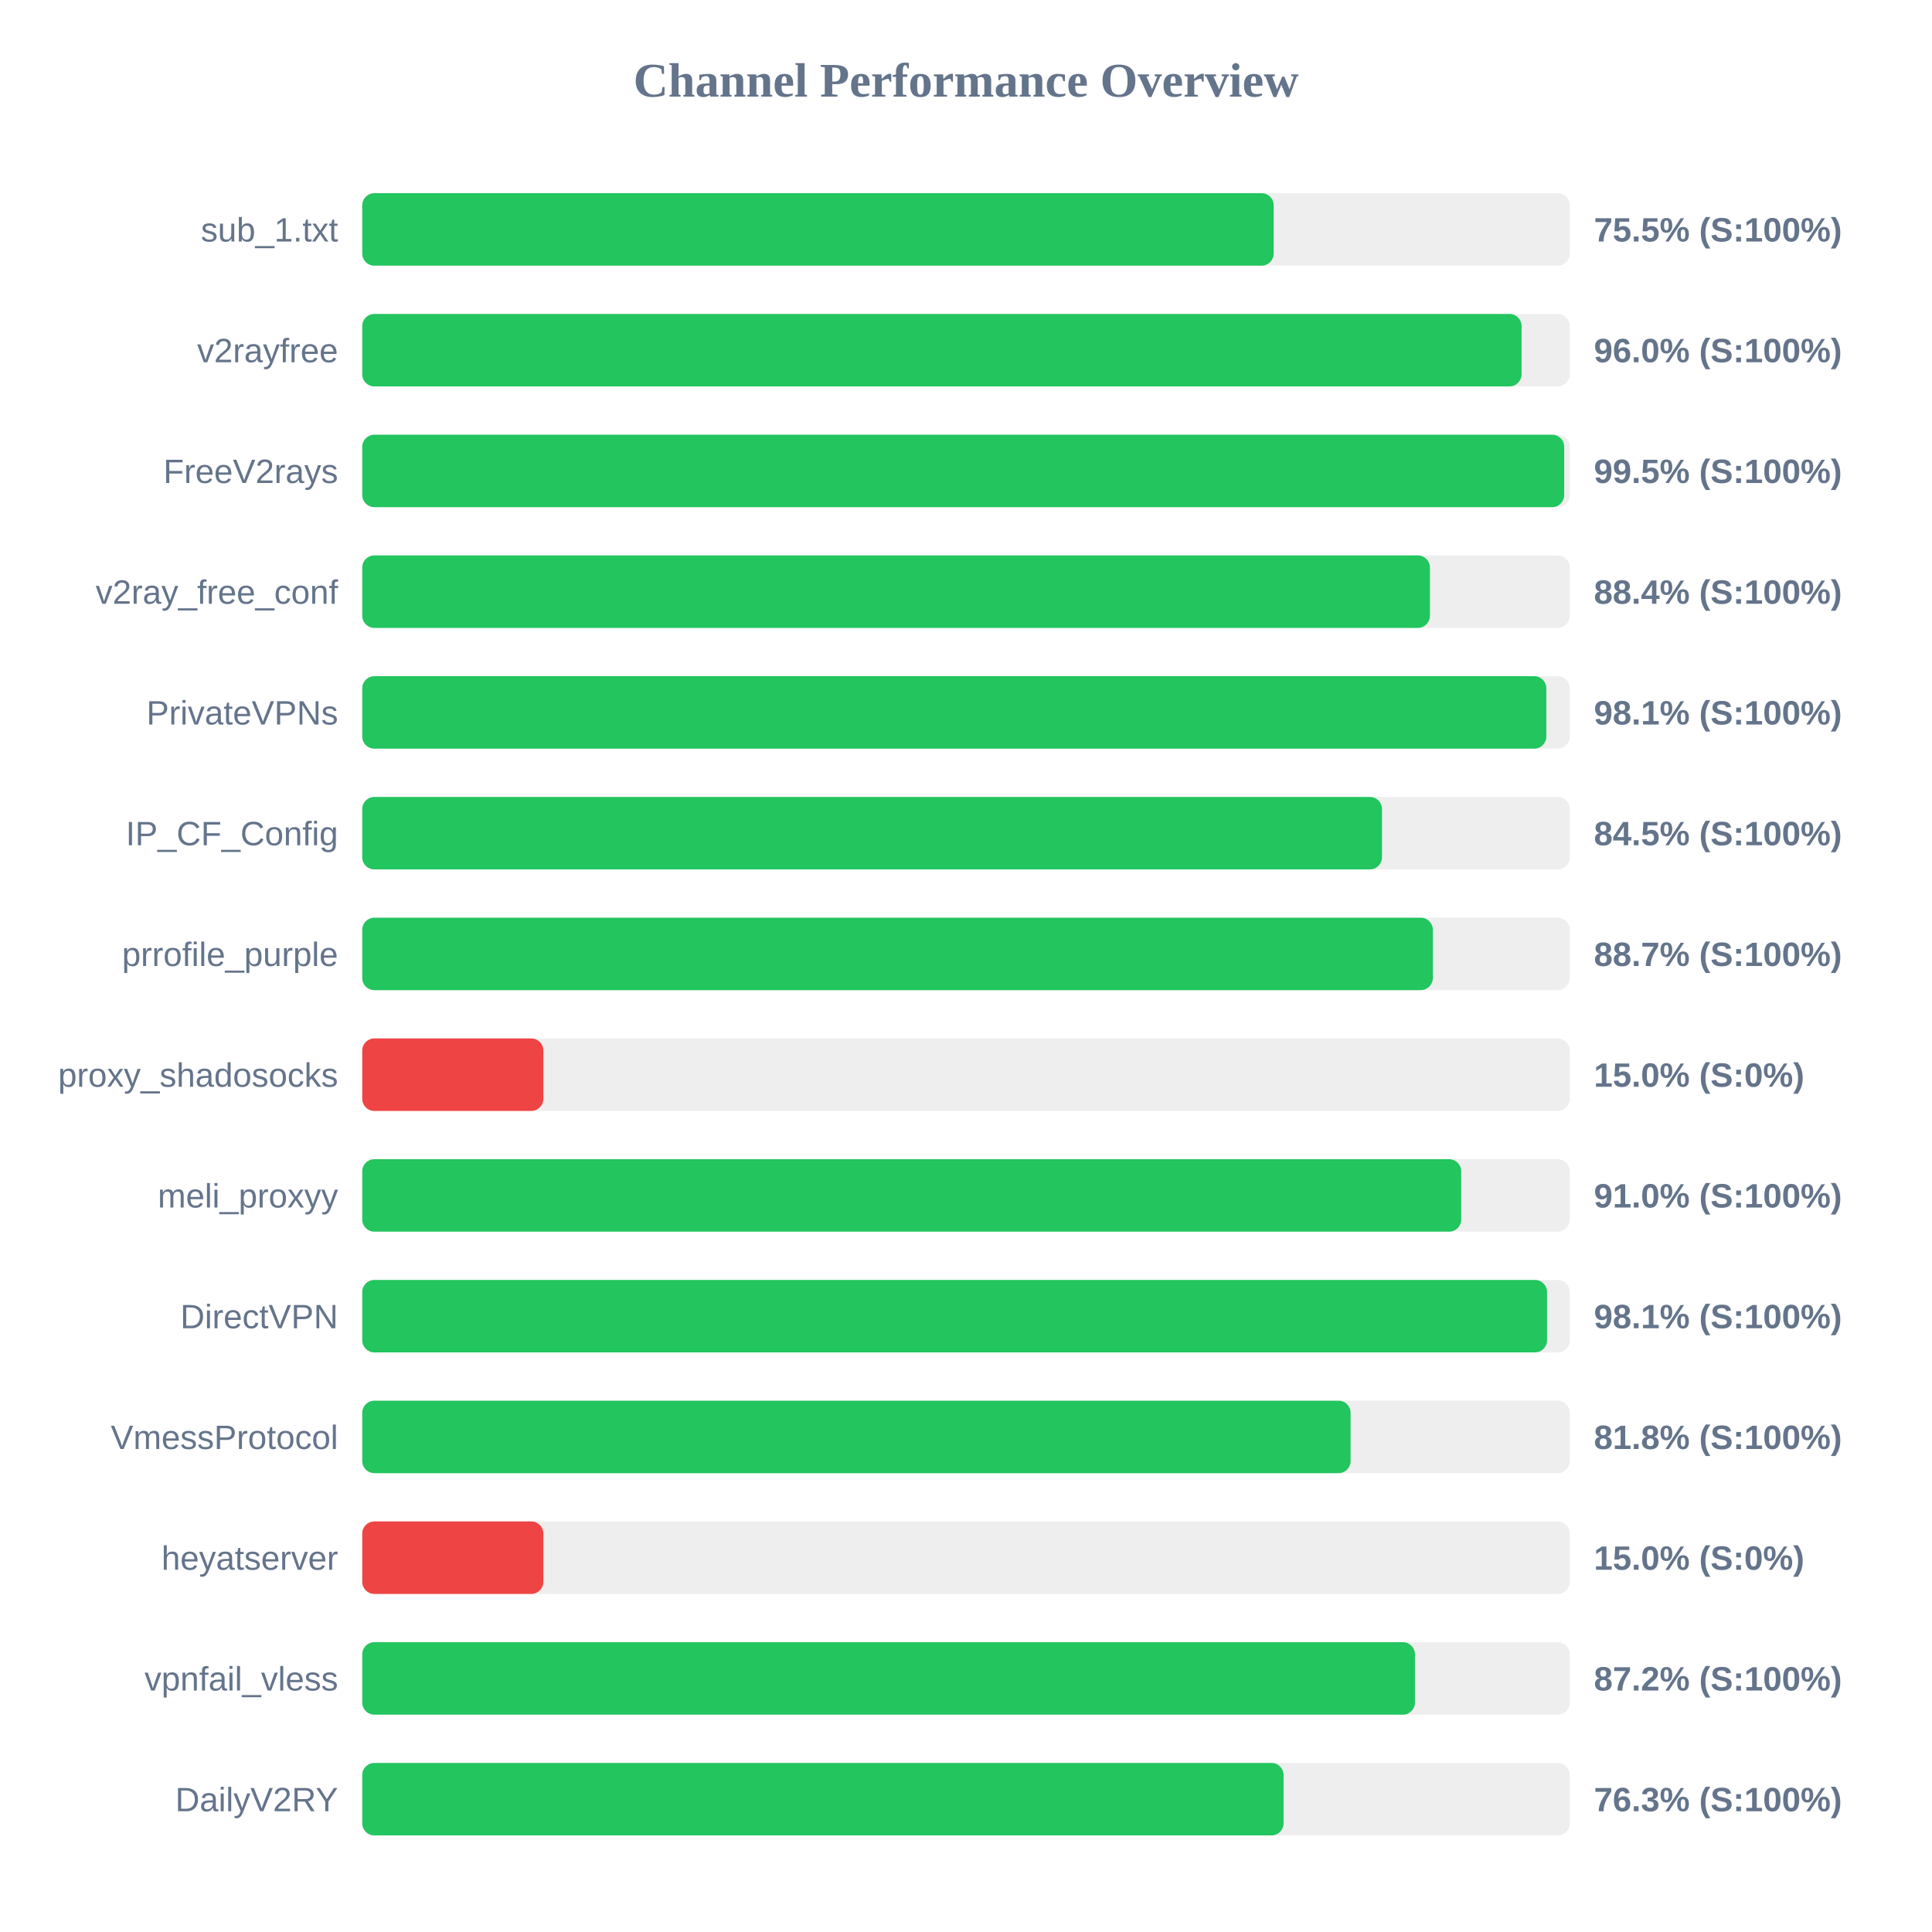
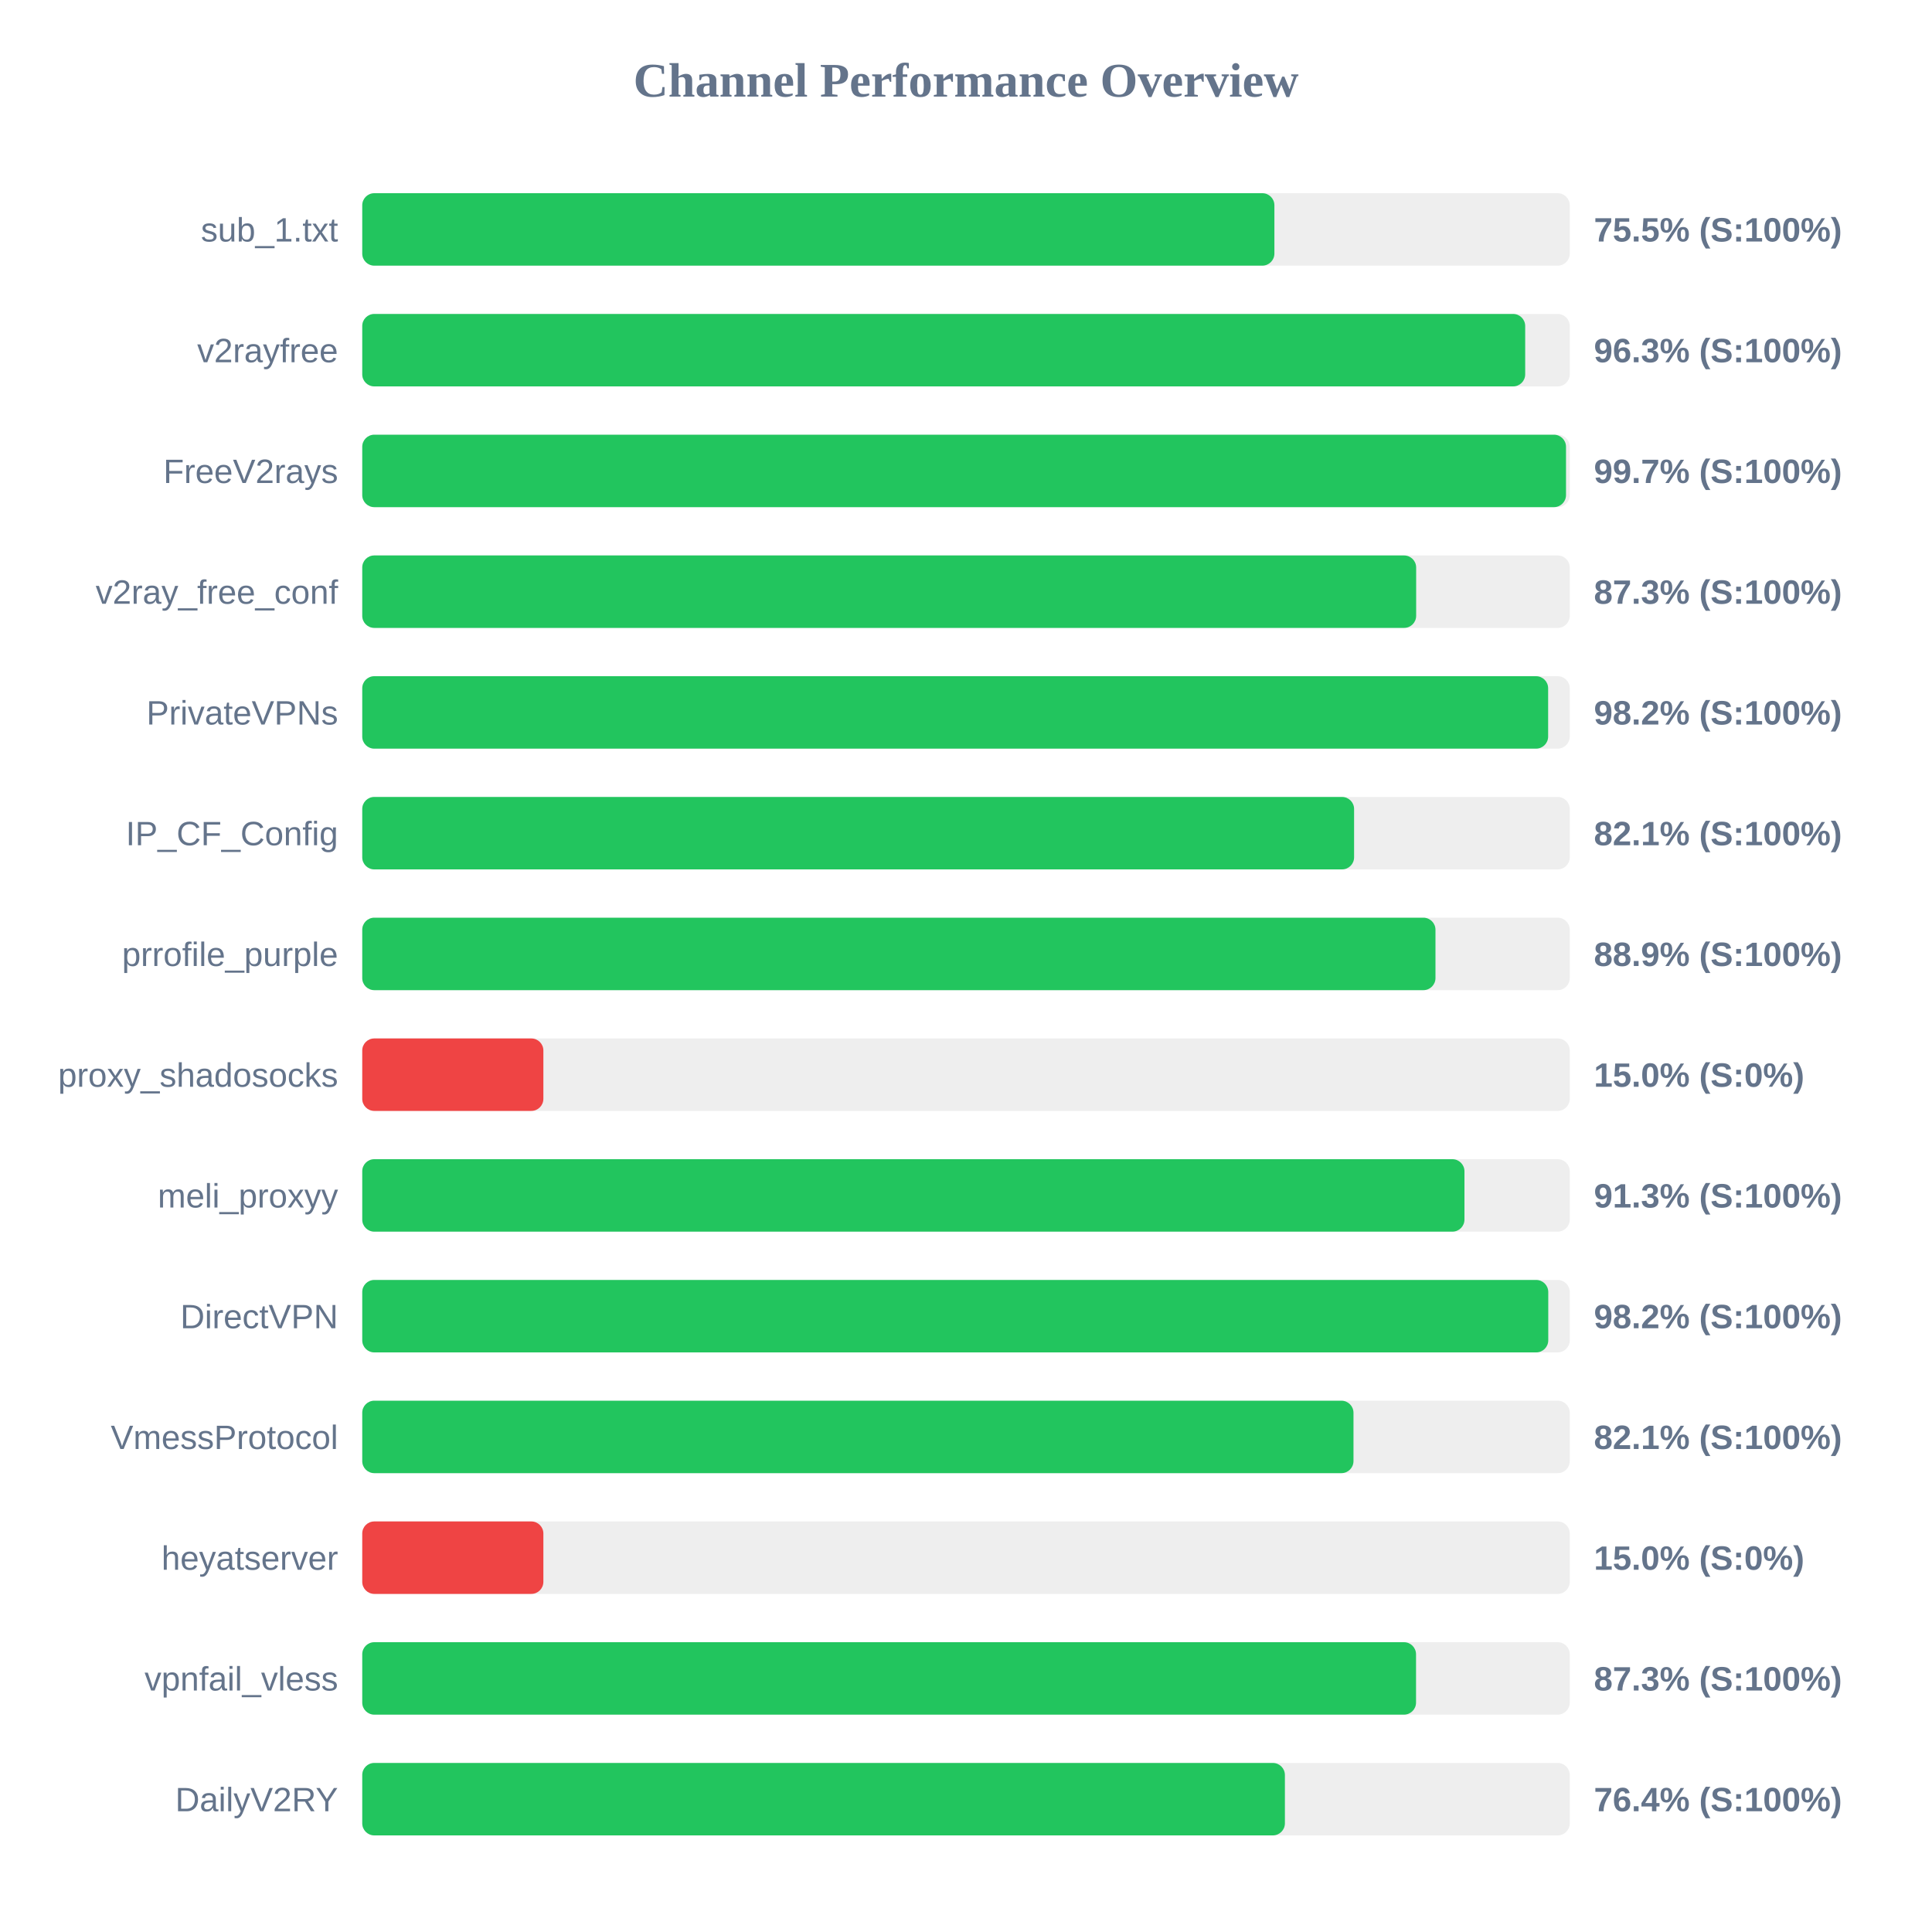
<svg xmlns="http://www.w3.org/2000/svg" width="800" height="800" version="1.1">
  <style>
        .row { font: 14px Arial; fill: #64748b; }
        .score { font: bold 14px Arial; fill: #64748b; }
    </style>
  <text x="400" y="40" text-anchor="middle" font-size="20px" font-weight="bold" fill="#64748b">Channel Performance Overview</text>
  <rect x="150" y="80" width="500" height="30" fill="#eee" rx="5" />
-   <rect x="150" y="80" width="377.4" height="30" fill="#22c55e" rx="5" />
+   <rect x="150" y="80" width="377.7" height="30" fill="#22c55e" rx="5" />
  <text x="140" y="100" text-anchor="end" class="row">sub_1.txt</text>
  <text x="660" y="100" text-anchor="start" class="score">75.5% (S:100%)</text>
  <rect x="150" y="130" width="500" height="30" fill="#eee" rx="5" />
-   <rect x="150" y="130" width="480.05" height="30" fill="#22c55e" rx="5" />
+   <rect x="150" y="130" width="481.55" height="30" fill="#22c55e" rx="5" />
  <text x="140" y="150" text-anchor="end" class="row">v2rayfree</text>
-   <text x="660" y="150" text-anchor="start" class="score">96.0% (S:100%)</text>
+   <text x="660" y="150" text-anchor="start" class="score">96.3% (S:100%)</text>
  <rect x="150" y="180" width="500" height="30" fill="#eee" rx="5" />
-   <rect x="150" y="180" width="497.7" height="30" fill="#22c55e" rx="5" />
+   <rect x="150" y="180" width="498.45" height="30" fill="#22c55e" rx="5" />
  <text x="140" y="200" text-anchor="end" class="row">FreeV2rays</text>
-   <text x="660" y="200" text-anchor="start" class="score">99.5% (S:100%)</text>
+   <text x="660" y="200" text-anchor="start" class="score">99.7% (S:100%)</text>
  <rect x="150" y="230" width="500" height="30" fill="#eee" rx="5" />
-   <rect x="150" y="230" width="442.1" height="30" fill="#22c55e" rx="5" />
+   <rect x="150" y="230" width="436.4" height="30" fill="#22c55e" rx="5" />
  <text x="140" y="250" text-anchor="end" class="row">v2ray_free_conf</text>
-   <text x="660" y="250" text-anchor="start" class="score">88.4% (S:100%)</text>
+   <text x="660" y="250" text-anchor="start" class="score">87.3% (S:100%)</text>
  <rect x="150" y="280" width="500" height="30" fill="#eee" rx="5" />
-   <rect x="150" y="280" width="490.3" height="30" fill="#22c55e" rx="5" />
+   <rect x="150" y="280" width="491.05" height="30" fill="#22c55e" rx="5" />
  <text x="140" y="300" text-anchor="end" class="row">PrivateVPNs</text>
-   <text x="660" y="300" text-anchor="start" class="score">98.1% (S:100%)</text>
+   <text x="660" y="300" text-anchor="start" class="score">98.2% (S:100%)</text>
  <rect x="150" y="330" width="500" height="30" fill="#eee" rx="5" />
-   <rect x="150" y="330" width="422.25" height="30" fill="#22c55e" rx="5" />
+   <rect x="150" y="330" width="410.7" height="30" fill="#22c55e" rx="5" />
  <text x="140" y="350" text-anchor="end" class="row">IP_CF_Config</text>
-   <text x="660" y="350" text-anchor="start" class="score">84.5% (S:100%)</text>
+   <text x="660" y="350" text-anchor="start" class="score">82.1% (S:100%)</text>
  <rect x="150" y="380" width="500" height="30" fill="#eee" rx="5" />
-   <rect x="150" y="380" width="443.3" height="30" fill="#22c55e" rx="5" />
+   <rect x="150" y="380" width="444.4" height="30" fill="#22c55e" rx="5" />
  <text x="140" y="400" text-anchor="end" class="row">prrofile_purple</text>
-   <text x="660" y="400" text-anchor="start" class="score">88.7% (S:100%)</text>
+   <text x="660" y="400" text-anchor="start" class="score">88.9% (S:100%)</text>
  <rect x="150" y="430" width="500" height="30" fill="#eee" rx="5" />
  <rect x="150" y="430" width="75.0" height="30" fill="#ef4444" rx="5" />
  <text x="140" y="450" text-anchor="end" class="row">proxy_shadosocks</text>
  <text x="660" y="450" text-anchor="start" class="score">15.0% (S:0%)</text>
  <rect x="150" y="480" width="500" height="30" fill="#eee" rx="5" />
-   <rect x="150" y="480" width="455.05" height="30" fill="#22c55e" rx="5" />
+   <rect x="150" y="480" width="456.4" height="30" fill="#22c55e" rx="5" />
  <text x="140" y="500" text-anchor="end" class="row">meli_proxyy</text>
-   <text x="660" y="500" text-anchor="start" class="score">91.0% (S:100%)</text>
+   <text x="660" y="500" text-anchor="start" class="score">91.3% (S:100%)</text>
  <rect x="150" y="530" width="500" height="30" fill="#eee" rx="5" />
-   <rect x="150" y="530" width="490.6" height="30" fill="#22c55e" rx="5" />
+   <rect x="150" y="530" width="491.1" height="30" fill="#22c55e" rx="5" />
  <text x="140" y="550" text-anchor="end" class="row">DirectVPN</text>
-   <text x="660" y="550" text-anchor="start" class="score">98.1% (S:100%)</text>
+   <text x="660" y="550" text-anchor="start" class="score">98.2% (S:100%)</text>
  <rect x="150" y="580" width="500" height="30" fill="#eee" rx="5" />
-   <rect x="150" y="580" width="409.25" height="30" fill="#22c55e" rx="5" />
+   <rect x="150" y="580" width="410.45" height="30" fill="#22c55e" rx="5" />
  <text x="140" y="600" text-anchor="end" class="row">VmessProtocol</text>
-   <text x="660" y="600" text-anchor="start" class="score">81.8% (S:100%)</text>
+   <text x="660" y="600" text-anchor="start" class="score">82.1% (S:100%)</text>
  <rect x="150" y="630" width="500" height="30" fill="#eee" rx="5" />
  <rect x="150" y="630" width="75.0" height="30" fill="#ef4444" rx="5" />
  <text x="140" y="650" text-anchor="end" class="row">heyatserver</text>
  <text x="660" y="650" text-anchor="start" class="score">15.0% (S:0%)</text>
  <rect x="150" y="680" width="500" height="30" fill="#eee" rx="5" />
-   <rect x="150" y="680" width="435.9" height="30" fill="#22c55e" rx="5" />
+   <rect x="150" y="680" width="436.35" height="30" fill="#22c55e" rx="5" />
  <text x="140" y="700" text-anchor="end" class="row">vpnfail_vless</text>
-   <text x="660" y="700" text-anchor="start" class="score">87.2% (S:100%)</text>
+   <text x="660" y="700" text-anchor="start" class="score">87.3% (S:100%)</text>
  <rect x="150" y="730" width="500" height="30" fill="#eee" rx="5" />
-   <rect x="150" y="730" width="381.5" height="30" fill="#22c55e" rx="5" />
+   <rect x="150" y="730" width="382.05" height="30" fill="#22c55e" rx="5" />
  <text x="140" y="750" text-anchor="end" class="row">DailyV2RY</text>
-   <text x="660" y="750" text-anchor="start" class="score">76.3% (S:100%)</text>
+   <text x="660" y="750" text-anchor="start" class="score">76.4% (S:100%)</text>
</svg>
